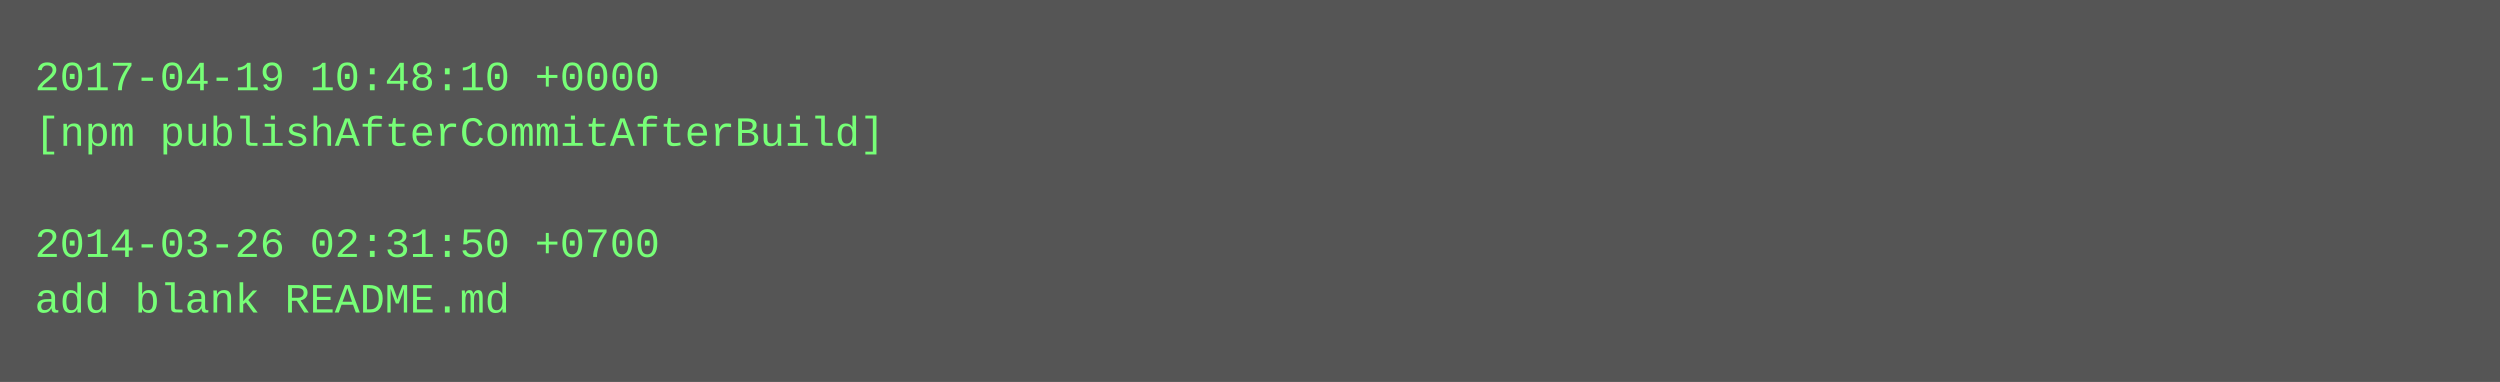
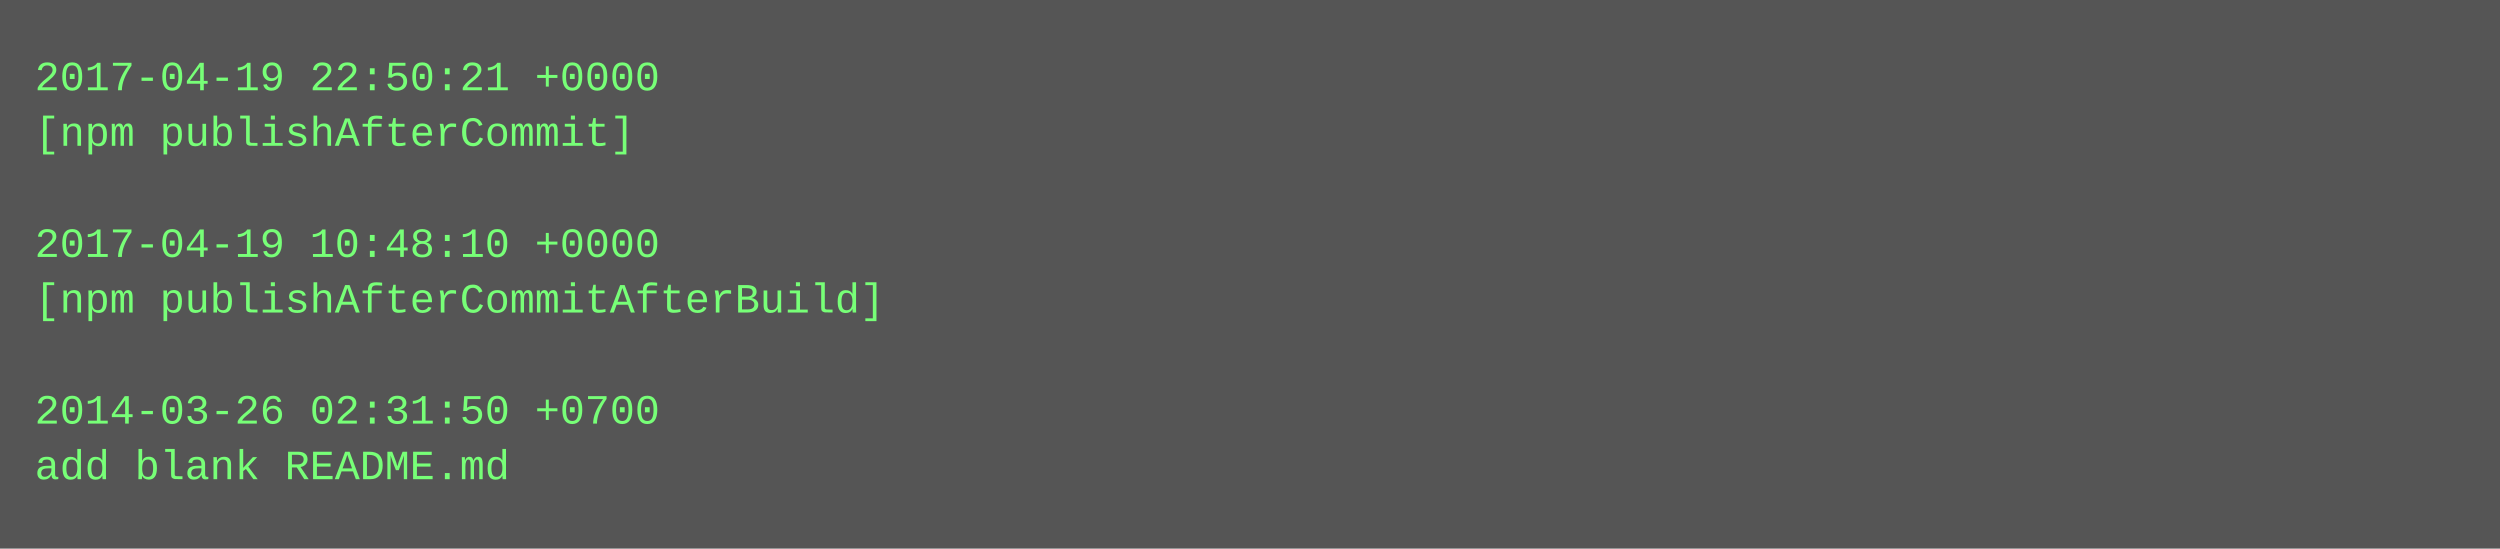
- <svg xmlns="http://www.w3.org/2000/svg" height="110" width="720">
-   <rect height="110" fill="#555" width="720" />
+ <svg xmlns="http://www.w3.org/2000/svg" height="158" width="720">
+   <rect height="158" fill="#555" width="720" />
  <text fill="#7f7" font-family="Courier New" font-size="12" xml:space="preserve">
-     <tspan x="10" y="26">2017-04-19 10:48:10 +0000</tspan>
-     <tspan x="10" y="42">[npm publishAfterCommitAfterBuild]</tspan>
+     <tspan x="10" y="26">2017-04-19 22:50:21 +0000</tspan>
+     <tspan x="10" y="42">[npm publishAfterCommit]</tspan>
    <tspan x="10" y="58" />
-     <tspan x="10" y="74">2014-03-26 02:31:50 +0700</tspan>
-     <tspan x="10" y="90">add blank README.md</tspan>
+     <tspan x="10" y="74">2017-04-19 10:48:10 +0000</tspan>
+     <tspan x="10" y="90">[npm publishAfterCommitAfterBuild]</tspan>
+     <tspan x="10" y="106" />
+     <tspan x="10" y="122">2014-03-26 02:31:50 +0700</tspan>
+     <tspan x="10" y="138">add blank README.md</tspan>
  </text>
</svg>
